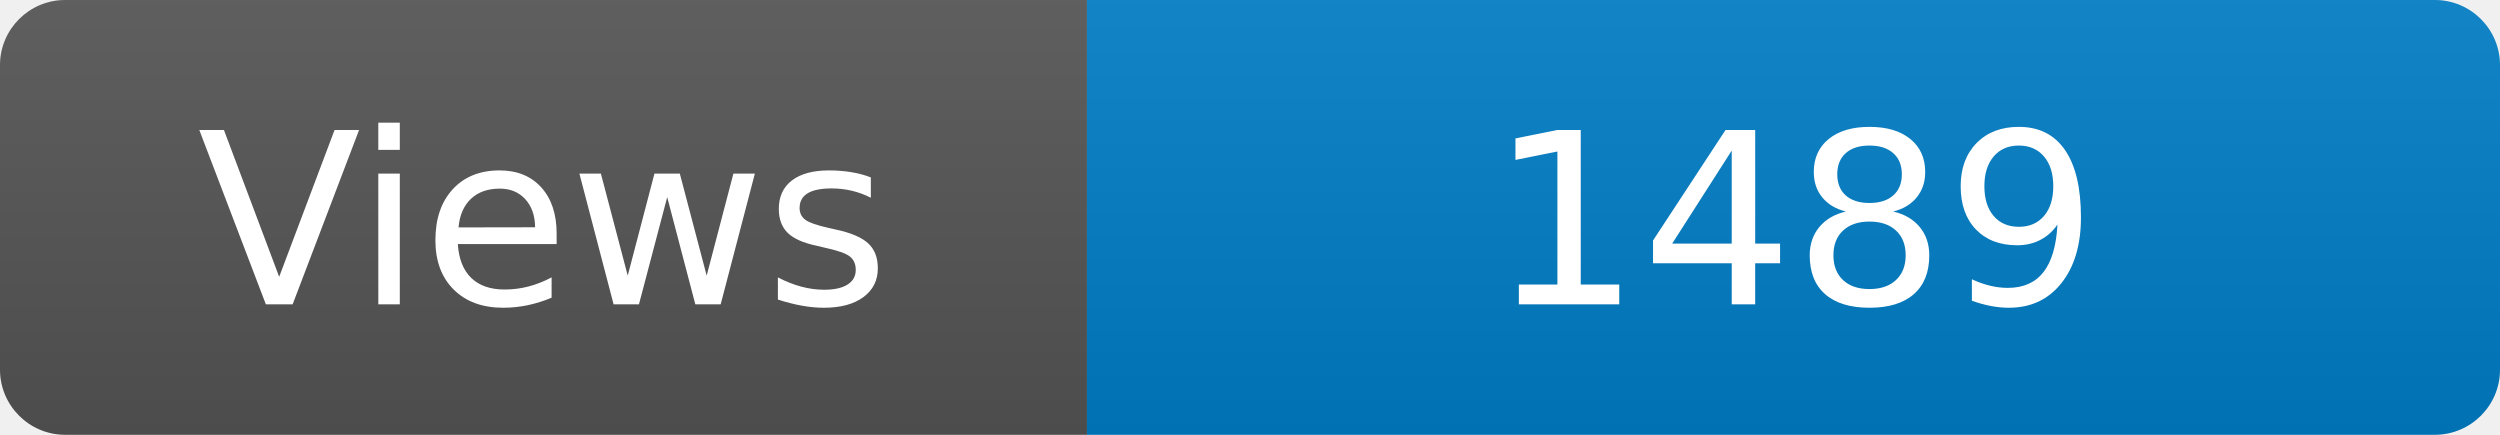
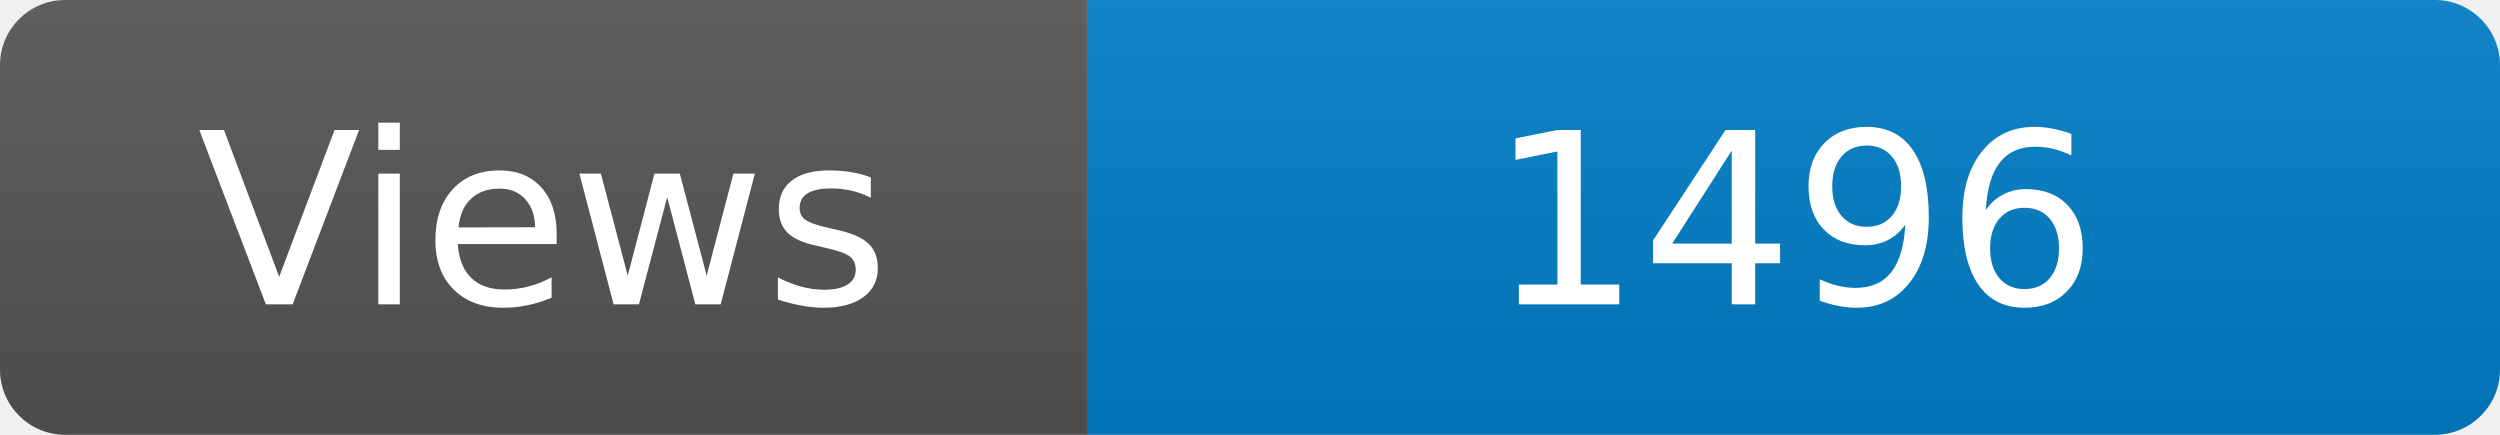
<svg xmlns="http://www.w3.org/2000/svg" width="115" height="20" role="img" aria-label="Maintained?: yes">
  <linearGradient id="s" x2="0" y2="100%">
    <stop offset="0" stop-color="#bbb" stop-opacity=".1" />
    <stop offset="1" stop-opacity=".1" />
  </linearGradient>
  <clipPath id="r">
    <rect width="115" height="20" rx="3" fill="#fff" />
  </clipPath>
  <g clip-path="url(#r)">
    <rect width="50" height="20" fill="#555" />
    <rect x="50" width="160" height="20" fill="#007ec6" />
    <rect width="115" height="20" fill="url(#s)" />
  </g>
  <g fill="#fff" text-anchor="middle" font-family="Verdana,Geneva,DejaVu Sans,sans-serif" font-size="110">
    <text x="250" y="140" transform="scale(.1)" fill="#fff">Views</text>
-     <text x="825" y="140" transform="scale(.1)" fill="#fff">1489</text>
+     <text x="825" y="140" transform="scale(.1)" fill="#fff">1496</text>
  </g>
</svg>
